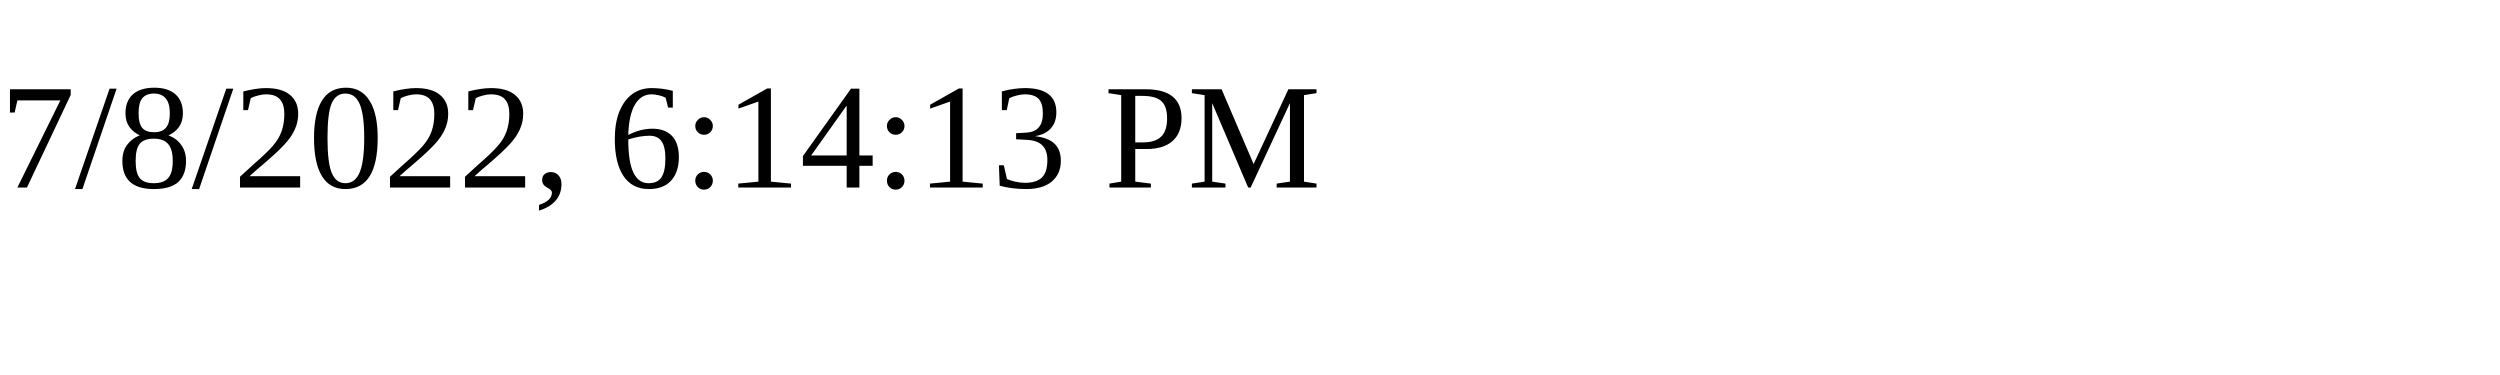
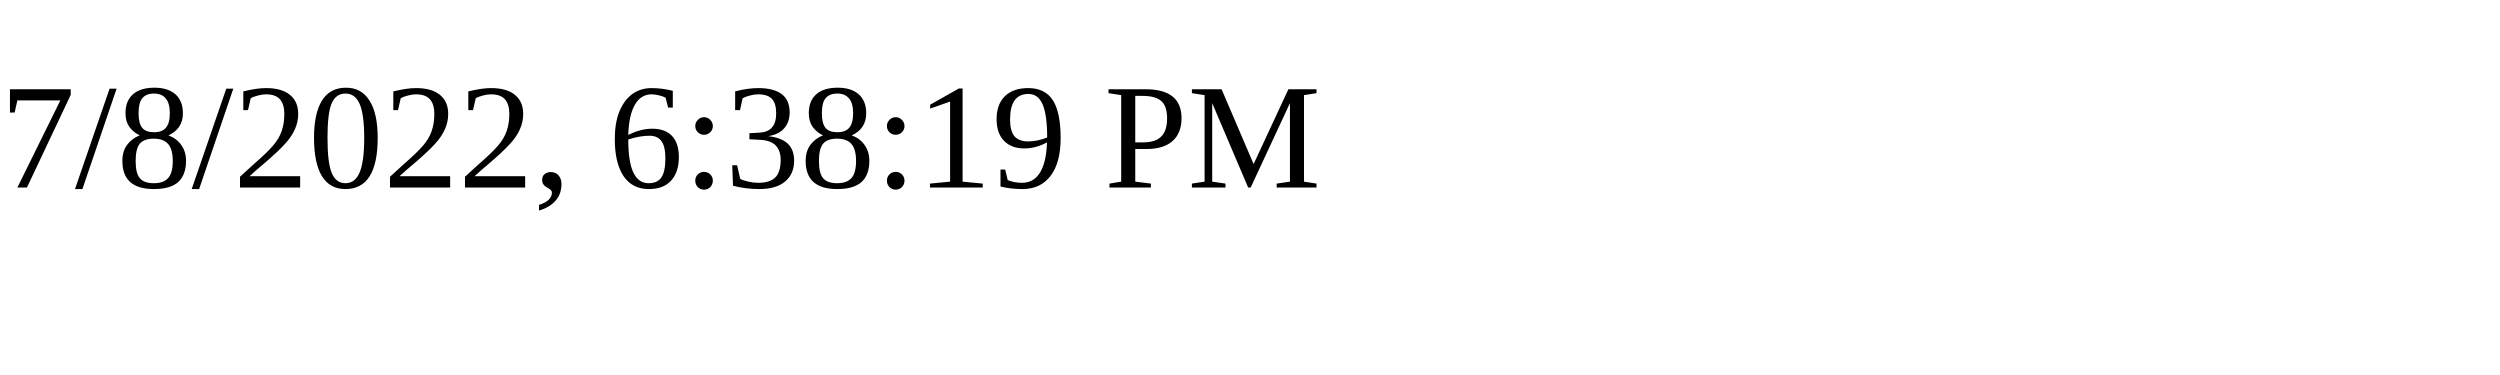
<svg xmlns="http://www.w3.org/2000/svg" height="30" width="200">
-   <text x="0" y="15">7/8/2022, 6:14:13 PM</text>
+   <text x="0" y="15">7/8/2022, 6:38:19 PM</text>
</svg>
